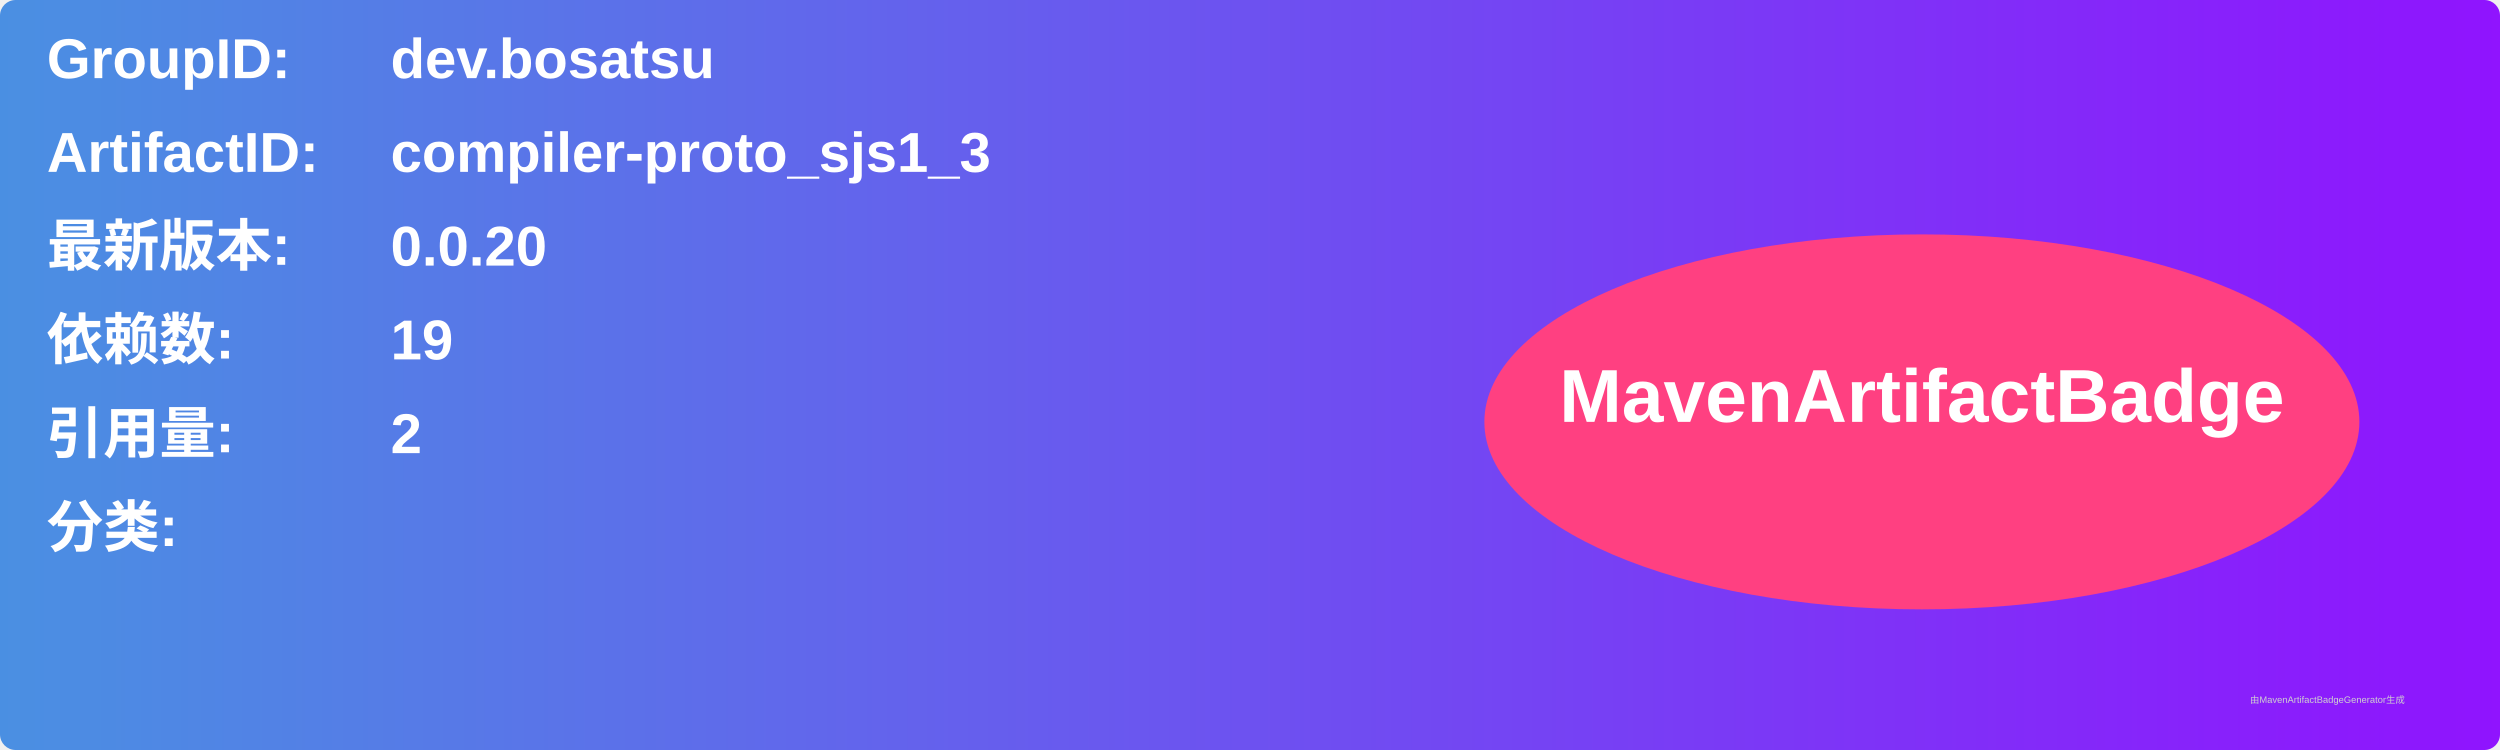
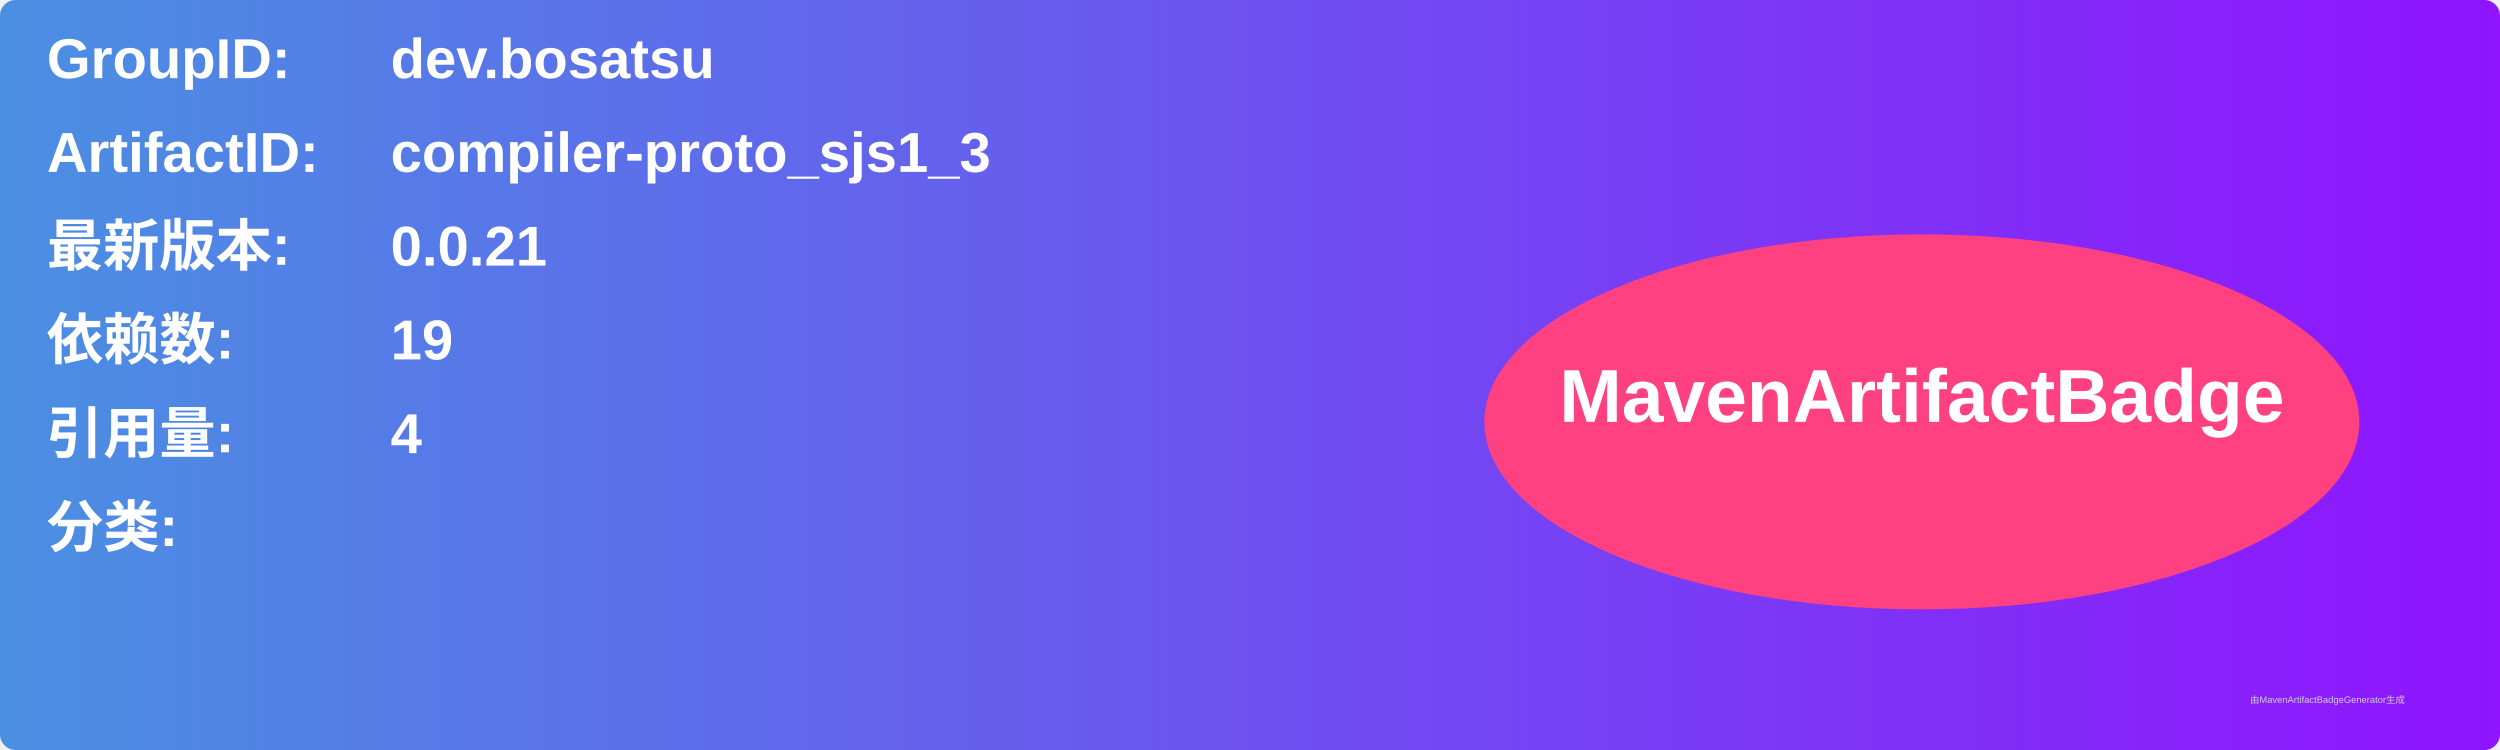
<svg xmlns="http://www.w3.org/2000/svg" width="800" height="240" viewBox="0 0 800 240">
  <linearGradient id="grad" x1="0%" y1="0%" x2="100%" y2="0%">
    <stop offset="0%" stop-color="#4a90e2" />
    <stop offset="100%" stop-color="#9013fe" />
  </linearGradient>
  <rect width="100%" height="100%" rx="5" ry="5" fill="url(#grad)" />
  <g transform="translate(15, 15)">
    <text x="0" y="10" font-family="Arial" font-size="18" fill="white" font-weight="bold" width="260">GroupID:</text>
    <text x="110" y="10" font-family="Arial" font-size="18" fill="white" font-weight="bold" width="460">dev.bosatsu</text>
    <text x="0" y="40" font-family="Arial" font-size="18" fill="white" font-weight="bold" width="260">ArtifactID:</text>
    <text x="110" y="40" font-family="Arial" font-size="18" fill="white" font-weight="bold" width="460">compiler-proto_sjs1_3</text>
    <text x="0" y="70" font-family="Arial" font-size="18" fill="white" font-weight="bold">最新版本:</text>
    <text x="110" y="70" font-family="Arial" font-size="18" fill="white" font-weight="bold">
-       <tspan font-weight="bold">0.0.20</tspan>
+       <tspan font-weight="bold">0.0.21</tspan>
    </text>
    <text x="0" y="100" font-family="Arial" font-size="18" fill="white" font-weight="bold">依赖数: </text>
    <text x="110" y="100" font-family="Arial" font-size="18" fill="white">
      <tspan font-weight="bold">19</tspan>
    </text>
    <text x="0" y="130" font-family="Arial" font-size="18" fill="white" font-weight="bold">引用量: </text>
    <text x="110" y="130" font-family="Arial" font-size="18" fill="white">
-       <tspan font-weight="bold">2</tspan>
+       <tspan font-weight="bold">4</tspan>
    </text>
    <text x="0" y="160" font-family="Arial" font-size="18" fill="white" font-weight="bold">分类:</text>
    <text x="10" y="190" font-family="Arial" font-size="10" fill="white">
      <tspan font-weight="bold" />
    </text>
    <ellipse cx="600" cy="120" rx="140" ry="60" fill="#ff4081" />
    <text x="600" y="120" text-anchor="middle" font-family="Arial" font-size="24" fill="white" font-weight="bold">MavenArtifactBadge</text>
  </g>
  <text x="720" y="225" font-family="Arial" font-size="3" fill="#d0d0d0">由MavenArtifactBadgeGenerator生成</text>
</svg>
